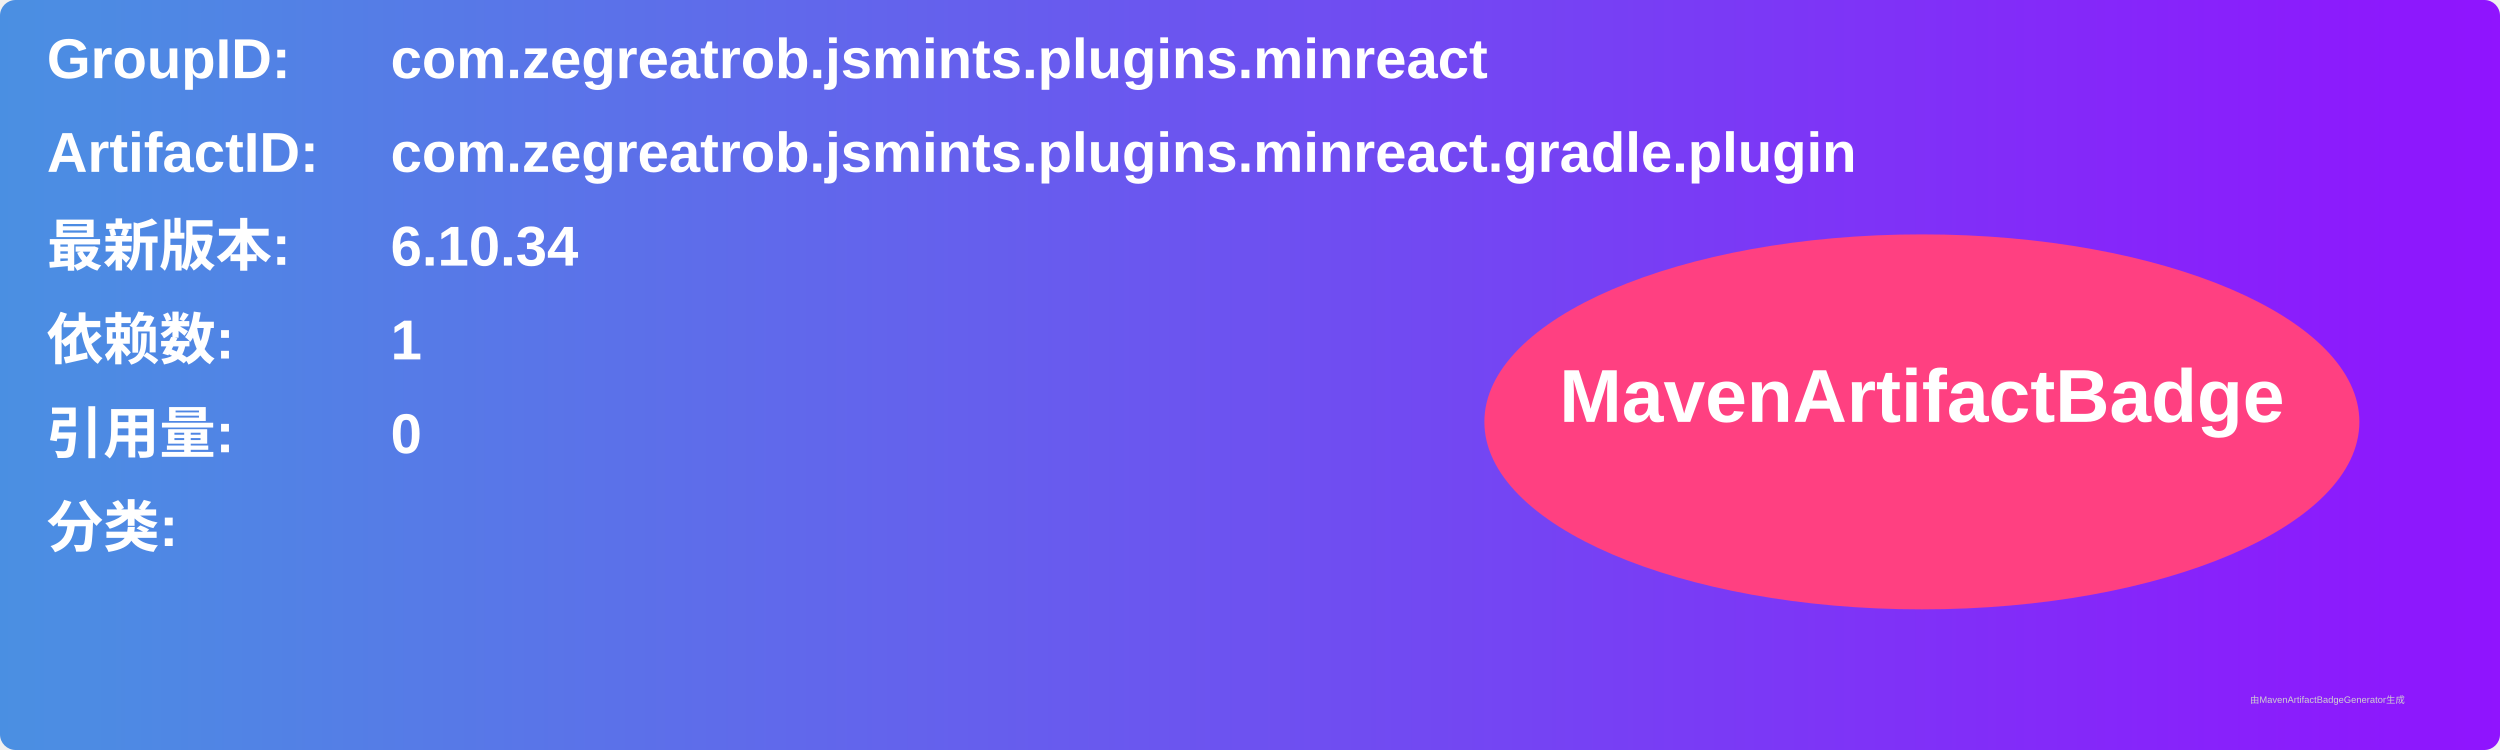
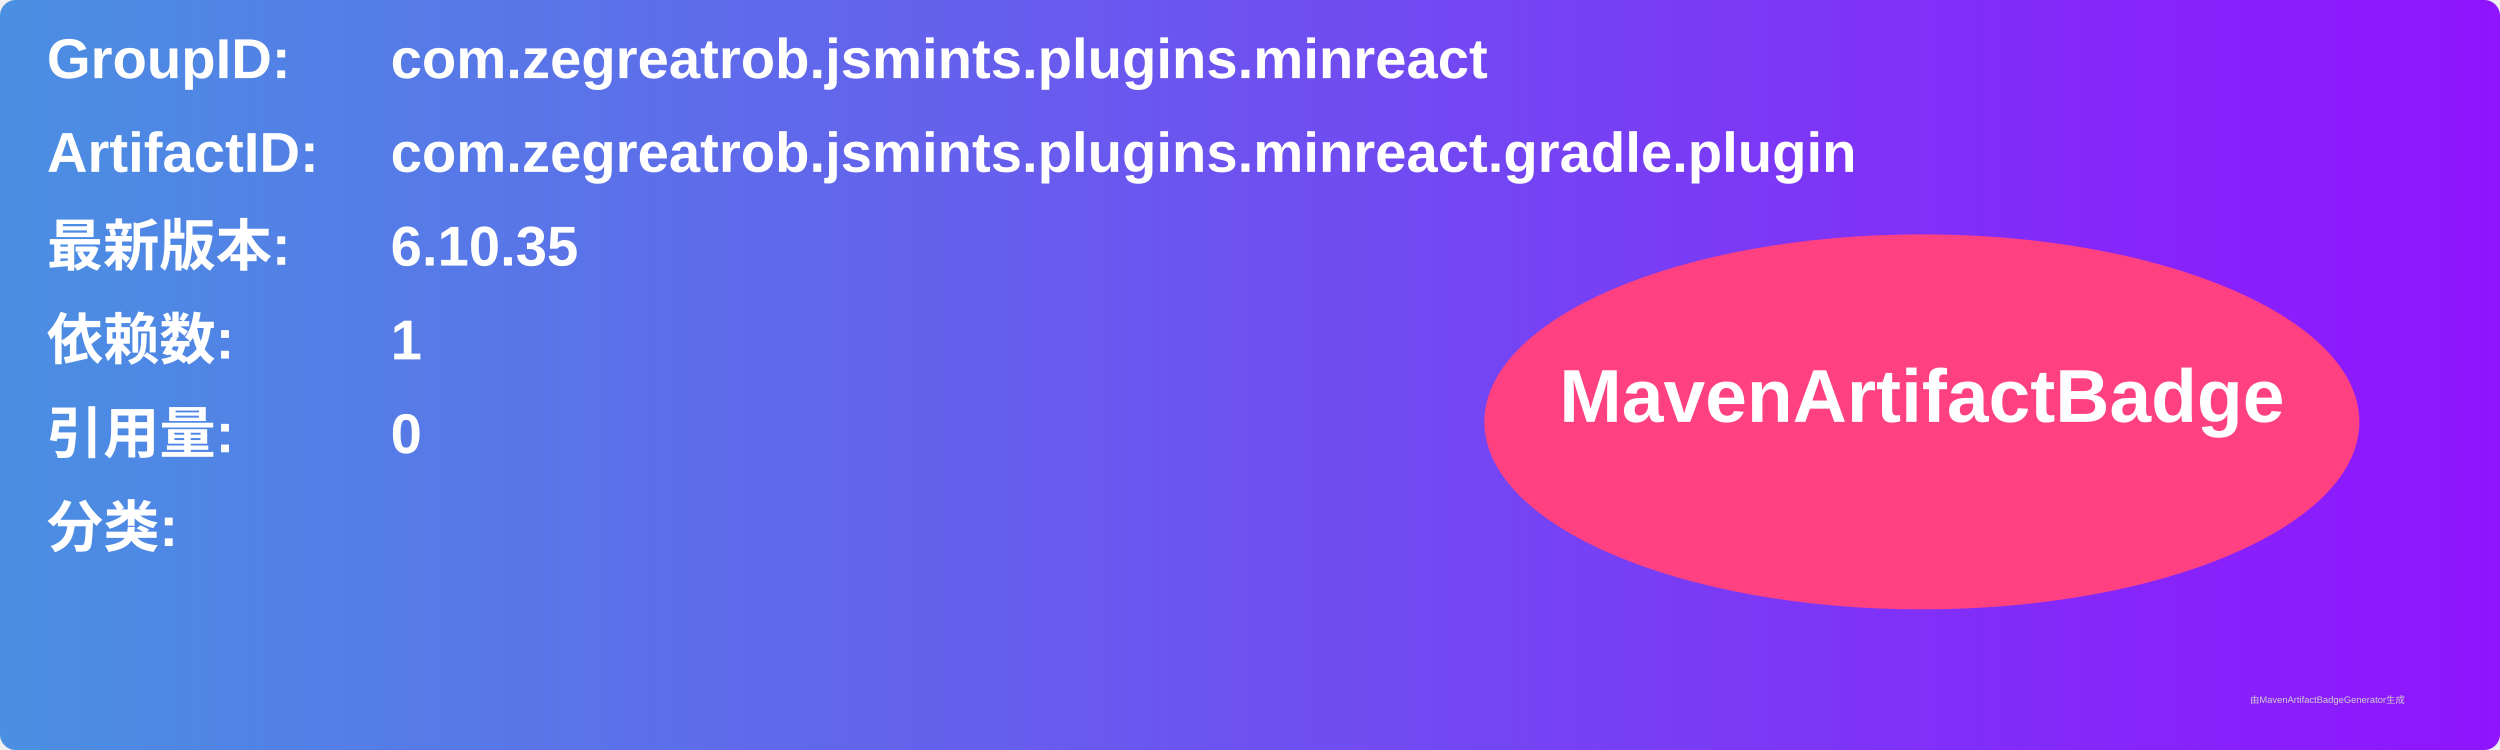
<svg xmlns="http://www.w3.org/2000/svg" width="800" height="240" viewBox="0 0 800 240">
  <linearGradient id="grad" x1="0%" y1="0%" x2="100%" y2="0%">
    <stop offset="0%" stop-color="#4a90e2" />
    <stop offset="100%" stop-color="#9013fe" />
  </linearGradient>
  <rect width="100%" height="100%" rx="5" ry="5" fill="url(#grad)" />
  <g transform="translate(15, 15)">
    <text x="0" y="10" font-family="Arial" font-size="18" fill="white" font-weight="bold" width="260">GroupID:</text>
    <text x="110" y="10" font-family="Arial" font-size="18" fill="white" font-weight="bold" width="460">com.zegreatrob.jsmints.plugins.minreact</text>
    <text x="0" y="40" font-family="Arial" font-size="18" fill="white" font-weight="bold" width="260">ArtifactID:</text>
    <text x="110" y="40" font-family="Arial" font-size="18" fill="white" font-weight="bold" width="460">com.zegreatrob.jsmints.plugins.minreact.gradle.plugin</text>
    <text x="0" y="70" font-family="Arial" font-size="18" fill="white" font-weight="bold">最新版本:</text>
    <text x="110" y="70" font-family="Arial" font-size="18" fill="white" font-weight="bold">
-       <tspan font-weight="bold">6.10.34</tspan>
+       <tspan font-weight="bold">6.10.35</tspan>
    </text>
    <text x="0" y="100" font-family="Arial" font-size="18" fill="white" font-weight="bold">依赖数: </text>
    <text x="110" y="100" font-family="Arial" font-size="18" fill="white">
      <tspan font-weight="bold">1</tspan>
    </text>
    <text x="0" y="130" font-family="Arial" font-size="18" fill="white" font-weight="bold">引用量: </text>
    <text x="110" y="130" font-family="Arial" font-size="18" fill="white">
      <tspan font-weight="bold">0</tspan>
    </text>
    <text x="0" y="160" font-family="Arial" font-size="18" fill="white" font-weight="bold">分类:</text>
    <text x="10" y="190" font-family="Arial" font-size="10" fill="white">
      <tspan font-weight="bold" />
    </text>
    <ellipse cx="600" cy="120" rx="140" ry="60" fill="#ff4081" />
    <text x="600" y="120" text-anchor="middle" font-family="Arial" font-size="24" fill="white" font-weight="bold">MavenArtifactBadge</text>
  </g>
  <text x="720" y="225" font-family="Arial" font-size="3" fill="#d0d0d0">由MavenArtifactBadgeGenerator生成</text>
</svg>
